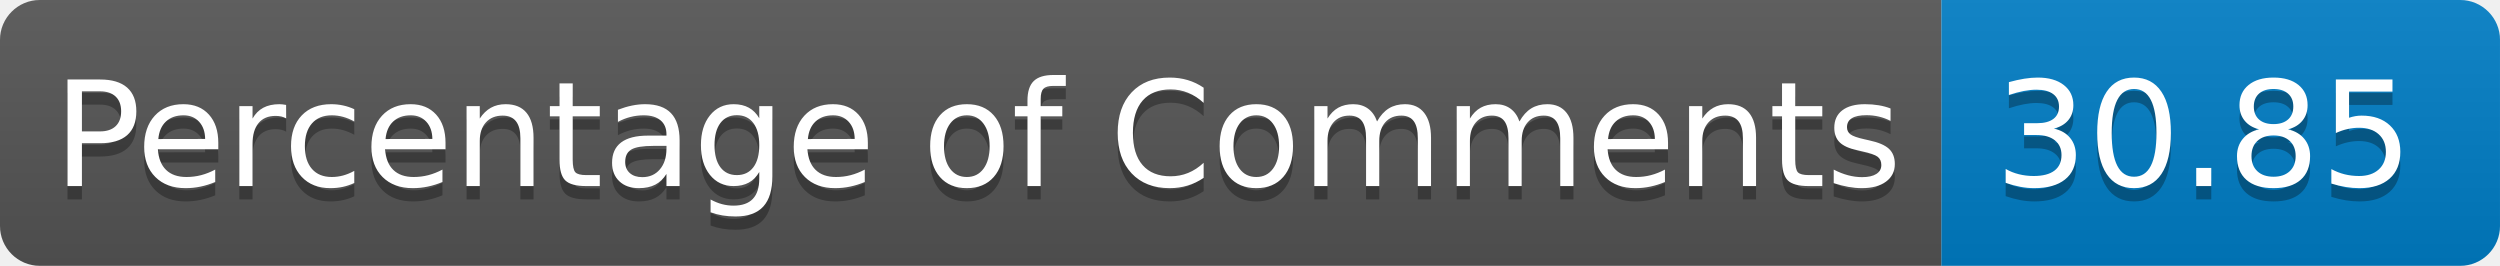
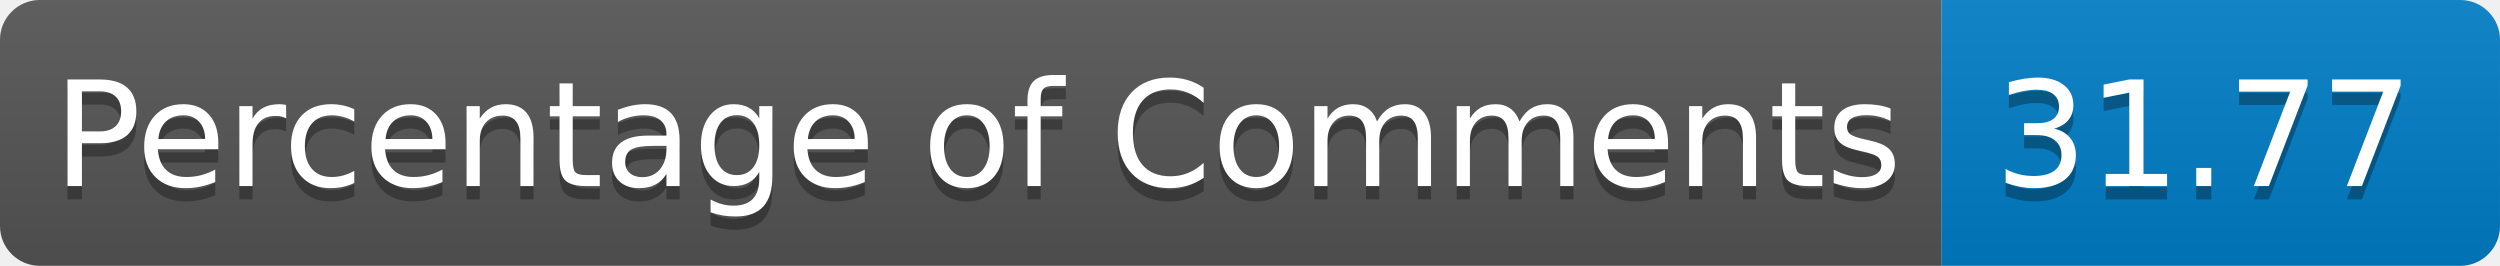
<svg xmlns="http://www.w3.org/2000/svg" width="188.096" height="20" role="img" aria-label="languages: 5">
  <linearGradient id="s" x2="0" y2="100%">
    <stop offset="0" stop-color="#bbb" stop-opacity=".1" />
    <stop offset="1" stop-opacity=".1" />
  </linearGradient>
  <clipPath id="r">
    <rect width="188.096" height="20" rx="3" fill="#fff" />
  </clipPath>
  <g clip-path="url(#r)">
    <rect width="146.066" height="20" fill="#555" />
    <rect x="146.066" width="42.029" height="20" fill="#007ec6" />
    <rect width="188.096" height="20" fill="url(#s)" />
  </g>
  <g fill="#FFF" text-anchor="center" font-family="Verdana,Geneva,DejaVu Sans,sans-serif" text-rendering="geometricPrecision" font-size="110">
    <text aria-hidden="true" x="40" y="150" fill="#010101" fill-opacity=".3" transform="scale(.1)" textLength="1360.664">Percentage of Comments</text>
    <text x="40" y="140" transform="scale(.1)" fill="#FFF" textLength="1360.664">Percentage of Comments</text>
-     <text aria-hidden="true" x="1500.664" y="150" fill="#010101" fill-opacity=".3" transform="scale(.1)" textLength="300.293">30.85</text>
-     <text x="1500.664" y="140" transform="scale(.1)" fill="#FFF" textLength="300.293">30.85</text>
+     <text aria-hidden="true" x="1500.664" y="150" fill="#010101" fill-opacity=".3" transform="scale(.1)" textLength="300.293">31.77</text>
+     <text x="1500.664" y="140" transform="scale(.1)" fill="#FFF" textLength="300.293">31.77</text>
  </g>
</svg>
